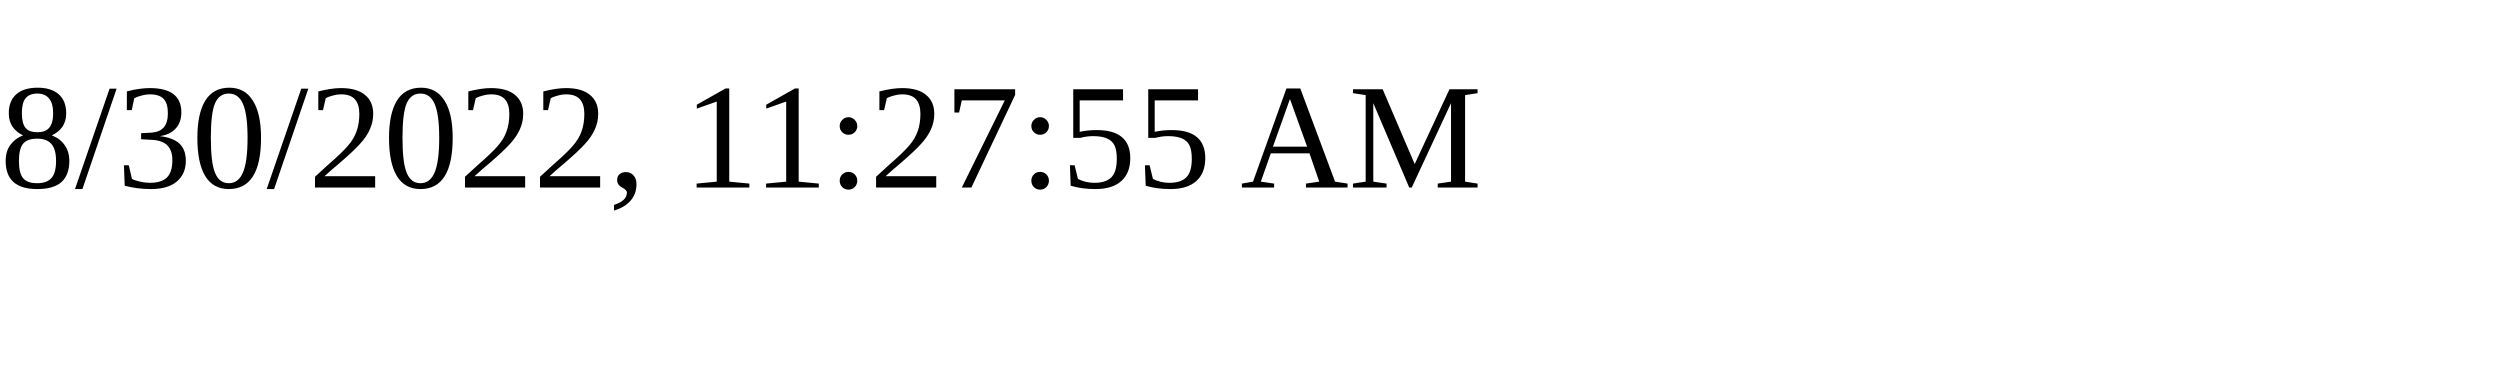
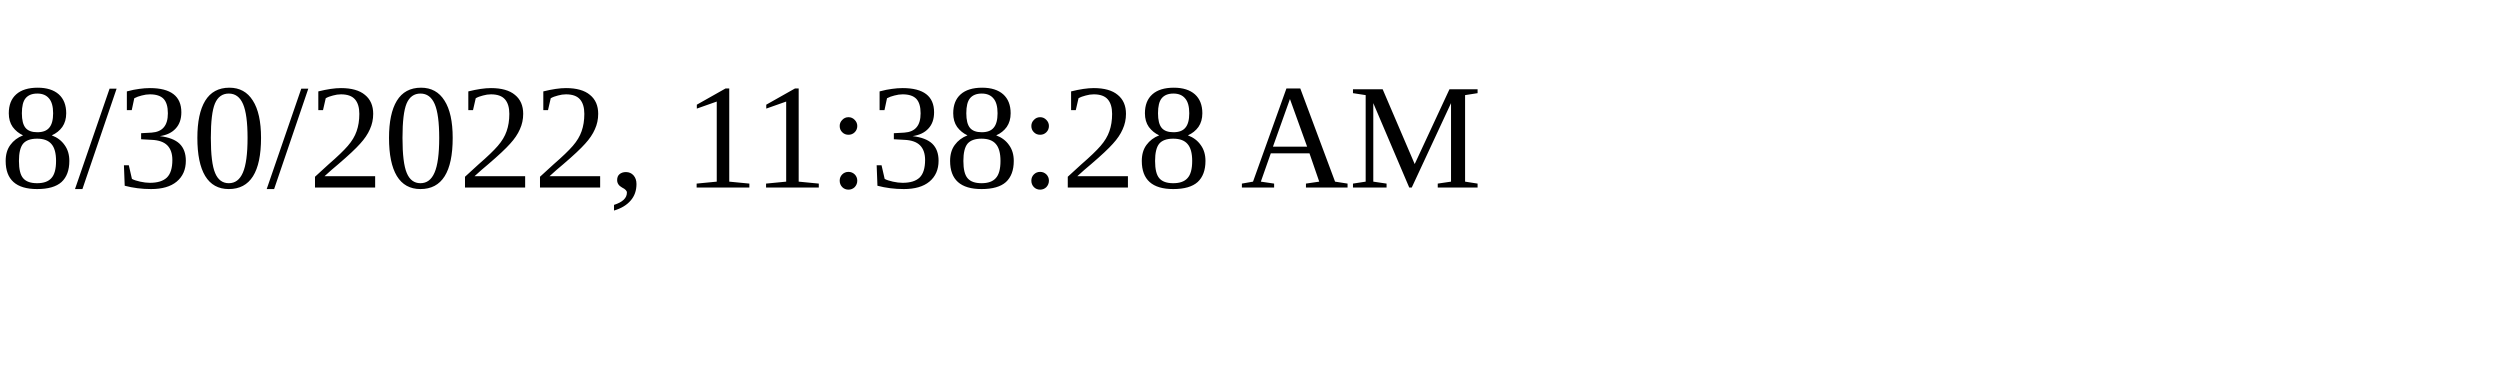
<svg xmlns="http://www.w3.org/2000/svg" height="30" width="200">
-   <text x="0" y="15">8/30/2022, 11:27:55 AM</text>
+   <text x="0" y="15">8/30/2022, 11:38:28 AM</text>
</svg>
